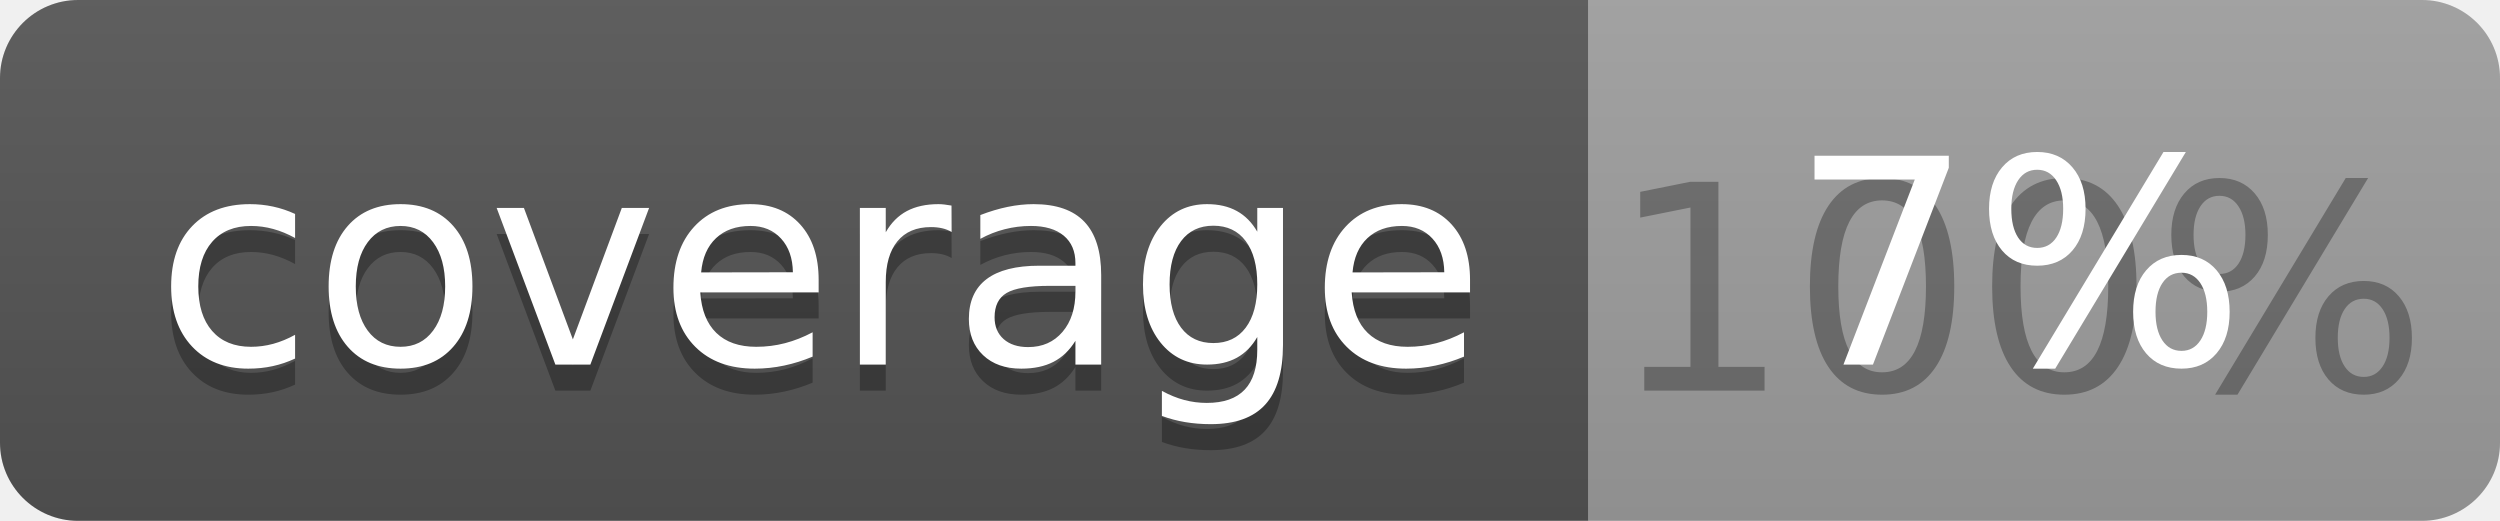
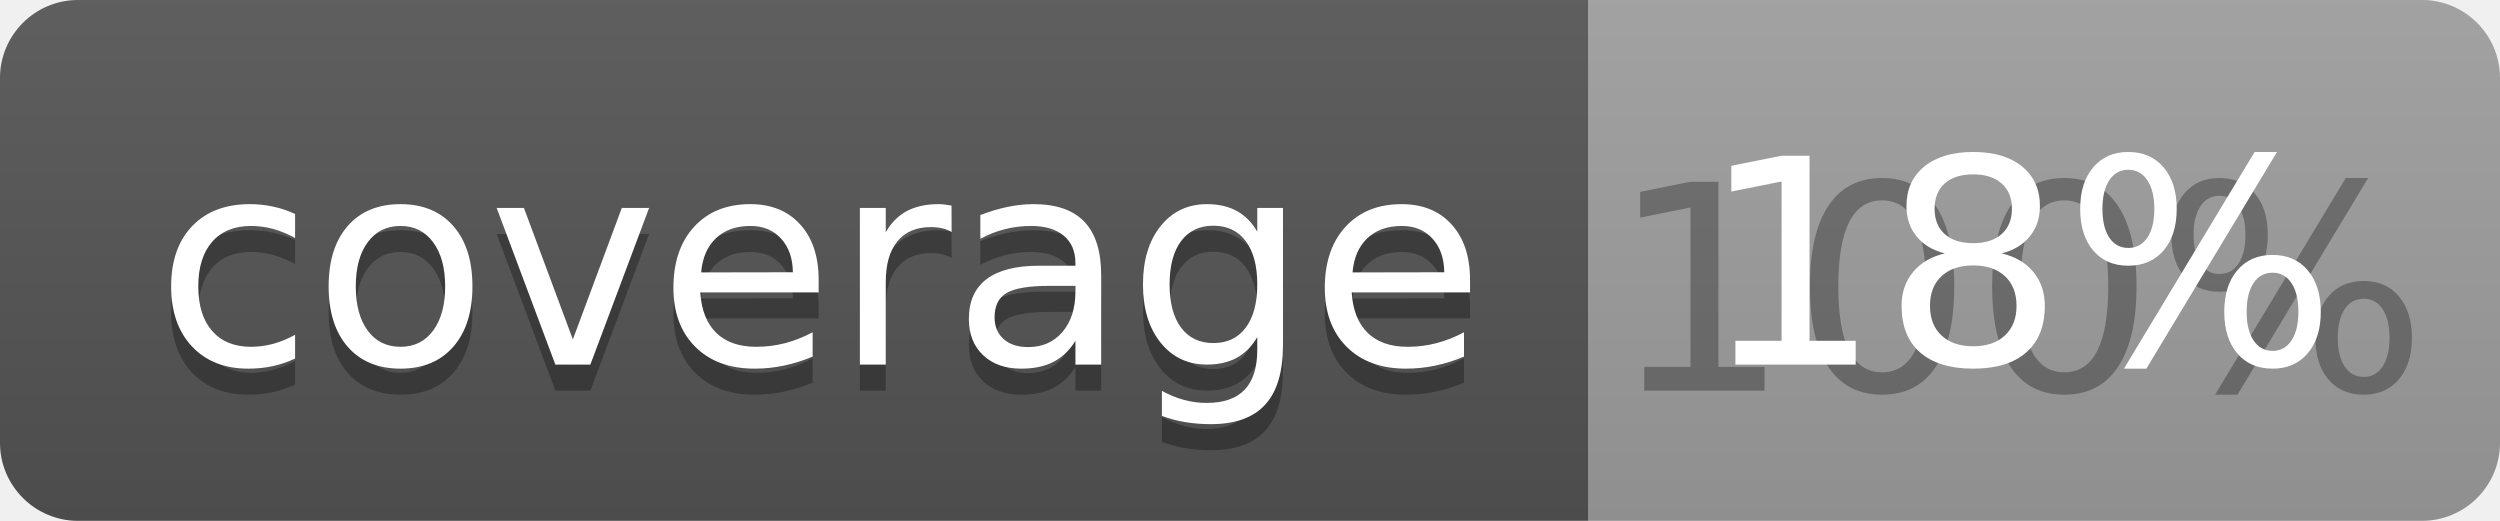
<svg xmlns="http://www.w3.org/2000/svg" width="96" height="20">
  <linearGradient id="b" x2="0" y2="100%">
    <stop offset="0" stop-color="#bbb" stop-opacity=".1" />
    <stop offset="1" stop-opacity=".1" />
  </linearGradient>
  <clipPath id="a">
    <rect width="96" height="20" rx="3" fill="#fff" />
  </clipPath>
  <g clip-path="url(#a)">
    <path fill="#555" d="M0 0h61v20H0z" />
    <path fill="#9F9F9F" d="M61 0h35v20H61z" />
    <path fill="url(#b)" d="M0 0h96v20H0z" />
  </g>
  <g fill="#fff" text-anchor="middle" font-family="DejaVu Sans,Verdana,Geneva,sans-serif" font-size="110">
    <text x="315" y="150" fill="#010101" fill-opacity=".3" transform="scale(.1)" textLength="510">coverage</text>
    <text x="315" y="140" transform="scale(.1)" textLength="510">coverage</text>
    <text x="775" y="150" fill="#010101" fill-opacity=".3" transform="scale(.1)" textLength="250">100%</text>
-     <text x="775" y="140" transform="scale(.1)" textLength="250">7%</text>
+     <text x="775" y="140" transform="scale(.1)" textLength="250">18%</text>
  </g>
</svg>
